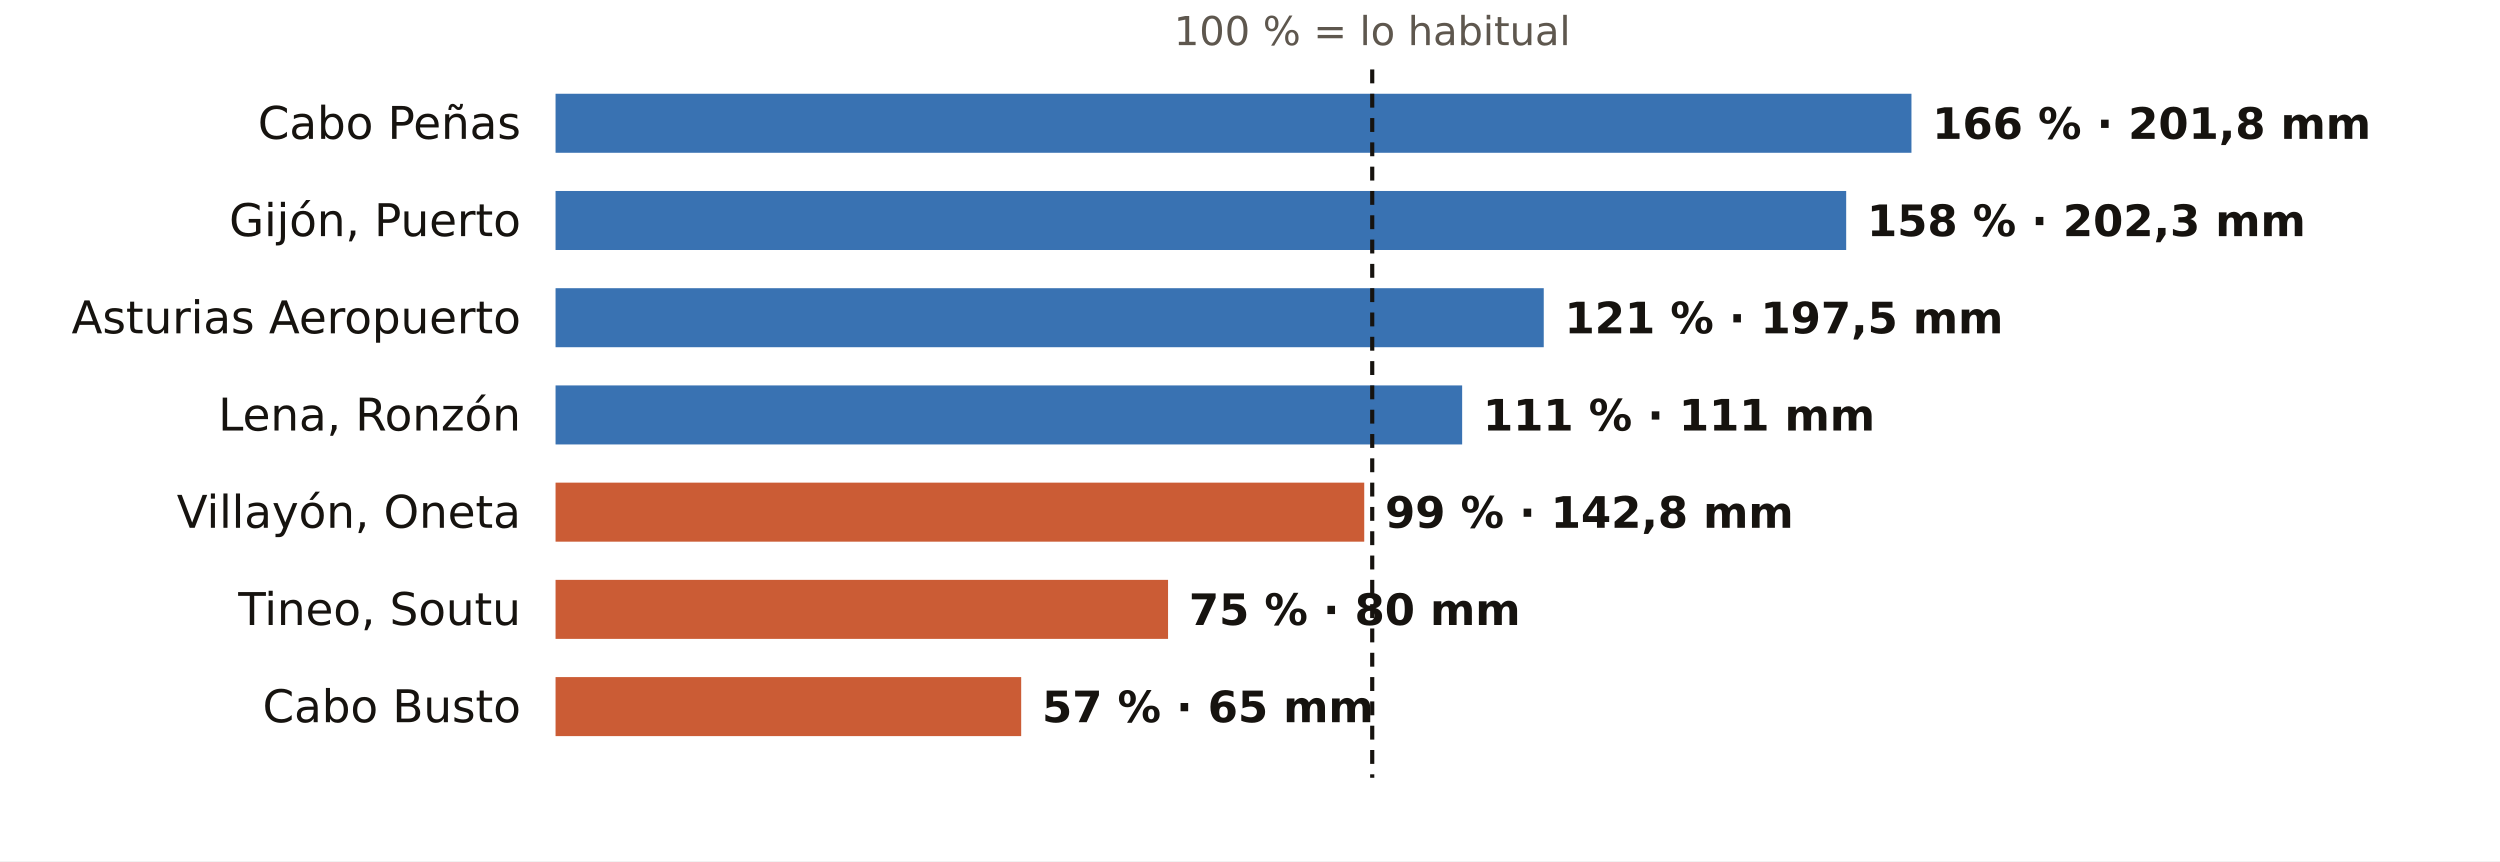
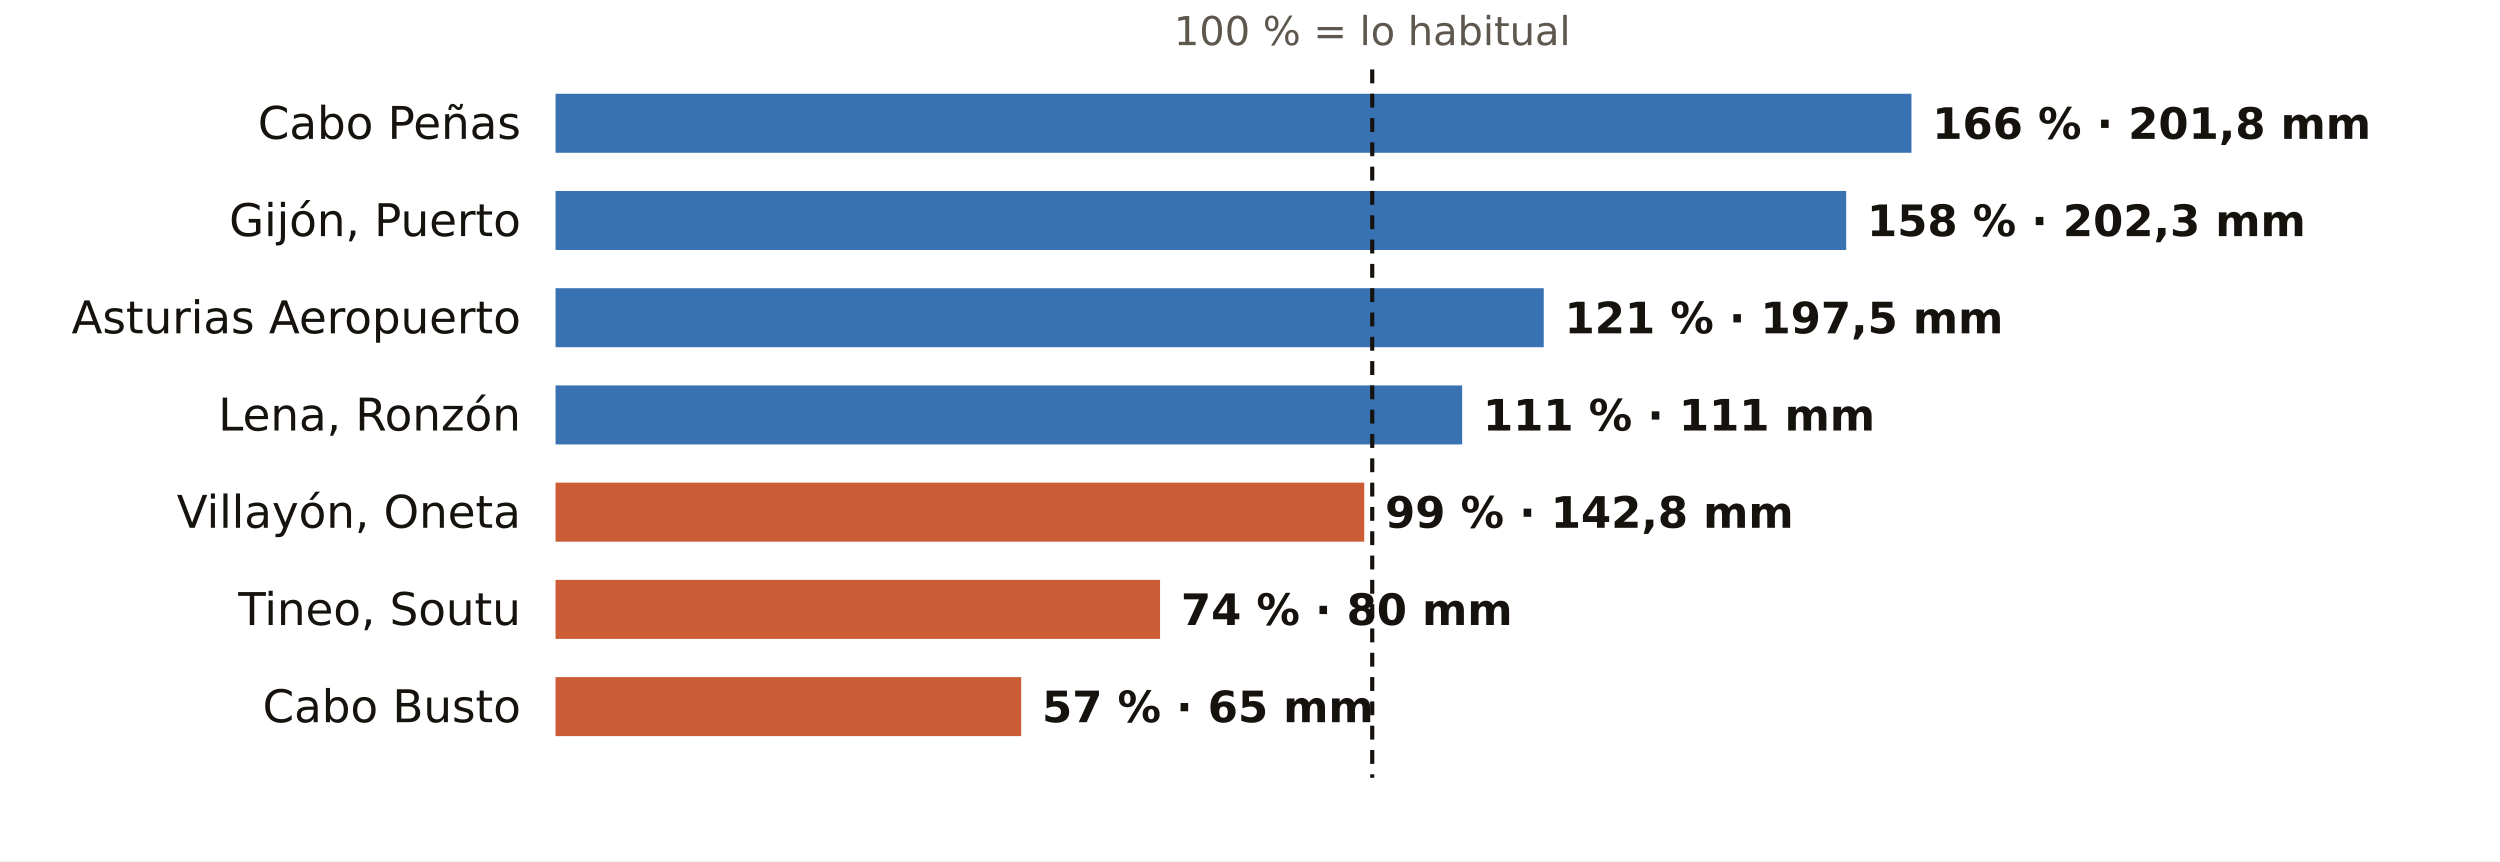
<svg xmlns="http://www.w3.org/2000/svg" viewBox="0 0 720 248" width="720" height="248" role="img" aria-label="El otoño en los pluviómetros de AEMET de Asturias: % de lo habitual">
  <rect width="720" height="248" fill="#FFFFFF" />
  <text x="395.2" y="13.0" font-size="11.5" fill="#5E574E" text-anchor="middle" font-weight="400" font-family="Public Sans, DejaVu Sans, Arial, sans-serif">100 % = lo habitual</text>
  <text x="150.0" y="40.0" font-size="13" fill="#16130F" text-anchor="end" font-weight="500" font-family="Public Sans, DejaVu Sans, Arial, sans-serif">Cabo Peñas</text>
  <rect x="160" y="27" width="390.5" height="17" fill="#1F5FA8" opacity="0.88" />
  <text x="556.5" y="40.0" font-size="12.5" fill="#16130F" text-anchor="start" font-weight="600" font-family="Public Sans, DejaVu Sans, Arial, sans-serif">166 % · 201,8 mm</text>
  <text x="150.0" y="68.0" font-size="13" fill="#16130F" text-anchor="end" font-weight="500" font-family="Public Sans, DejaVu Sans, Arial, sans-serif">Gijón, Puerto</text>
  <rect x="160" y="55" width="371.7" height="17" fill="#1F5FA8" opacity="0.88" />
  <text x="537.7" y="68.0" font-size="12.5" fill="#16130F" text-anchor="start" font-weight="600" font-family="Public Sans, DejaVu Sans, Arial, sans-serif">158 % · 202,3 mm</text>
  <text x="150.0" y="96.0" font-size="13" fill="#16130F" text-anchor="end" font-weight="500" font-family="Public Sans, DejaVu Sans, Arial, sans-serif">Asturias Aeropuerto</text>
  <rect x="160" y="83" width="284.6" height="17" fill="#1F5FA8" opacity="0.88" />
  <text x="450.6" y="96.0" font-size="12.5" fill="#16130F" text-anchor="start" font-weight="600" font-family="Public Sans, DejaVu Sans, Arial, sans-serif">121 % · 197,5 mm</text>
  <text x="150.0" y="124.0" font-size="13" fill="#16130F" text-anchor="end" font-weight="500" font-family="Public Sans, DejaVu Sans, Arial, sans-serif">Lena, Ronzón</text>
  <rect x="160" y="111" width="261.1" height="17" fill="#1F5FA8" opacity="0.88" />
  <text x="427.1" y="124.0" font-size="12.5" fill="#16130F" text-anchor="start" font-weight="600" font-family="Public Sans, DejaVu Sans, Arial, sans-serif">111 % · 111 mm</text>
  <text x="150.0" y="152.0" font-size="13" fill="#16130F" text-anchor="end" font-weight="500" font-family="Public Sans, DejaVu Sans, Arial, sans-serif">Villayón, Oneta</text>
  <rect x="160" y="139" width="232.9" height="17" fill="#C4461A" opacity="0.88" />
  <text x="398.9" y="152.0" font-size="12.5" fill="#16130F" text-anchor="start" font-weight="600" font-family="Public Sans, DejaVu Sans, Arial, sans-serif">99 % · 142,8 mm</text>
  <text x="150.0" y="180.0" font-size="13" fill="#16130F" text-anchor="end" font-weight="500" font-family="Public Sans, DejaVu Sans, Arial, sans-serif">Tineo, Soutu</text>
-   <rect x="160" y="167" width="176.4" height="17" fill="#C4461A" opacity="0.88" />
-   <text x="342.4" y="180.0" font-size="12.5" fill="#16130F" text-anchor="start" font-weight="600" font-family="Public Sans, DejaVu Sans, Arial, sans-serif">75 % · 80 mm</text>
+   <rect x="160" y="167" width="174.1" height="17" fill="#C4461A" opacity="0.88" />
+   <text x="340.1" y="180.0" font-size="12.5" fill="#16130F" text-anchor="start" font-weight="600" font-family="Public Sans, DejaVu Sans, Arial, sans-serif">74 % · 80 mm</text>
  <text x="150.0" y="208.0" font-size="13" fill="#16130F" text-anchor="end" font-weight="500" font-family="Public Sans, DejaVu Sans, Arial, sans-serif">Cabo Busto</text>
  <rect x="160" y="195" width="134.1" height="17" fill="#C4461A" opacity="0.88" />
  <text x="300.1" y="208.0" font-size="12.5" fill="#16130F" text-anchor="start" font-weight="600" font-family="Public Sans, DejaVu Sans, Arial, sans-serif">57 % · 65 mm</text>
  <line x1="395.2" x2="395.2" y1="20" y2="224" stroke="#16130F" stroke-width="1.2" stroke-dasharray="4 3" />
</svg>
